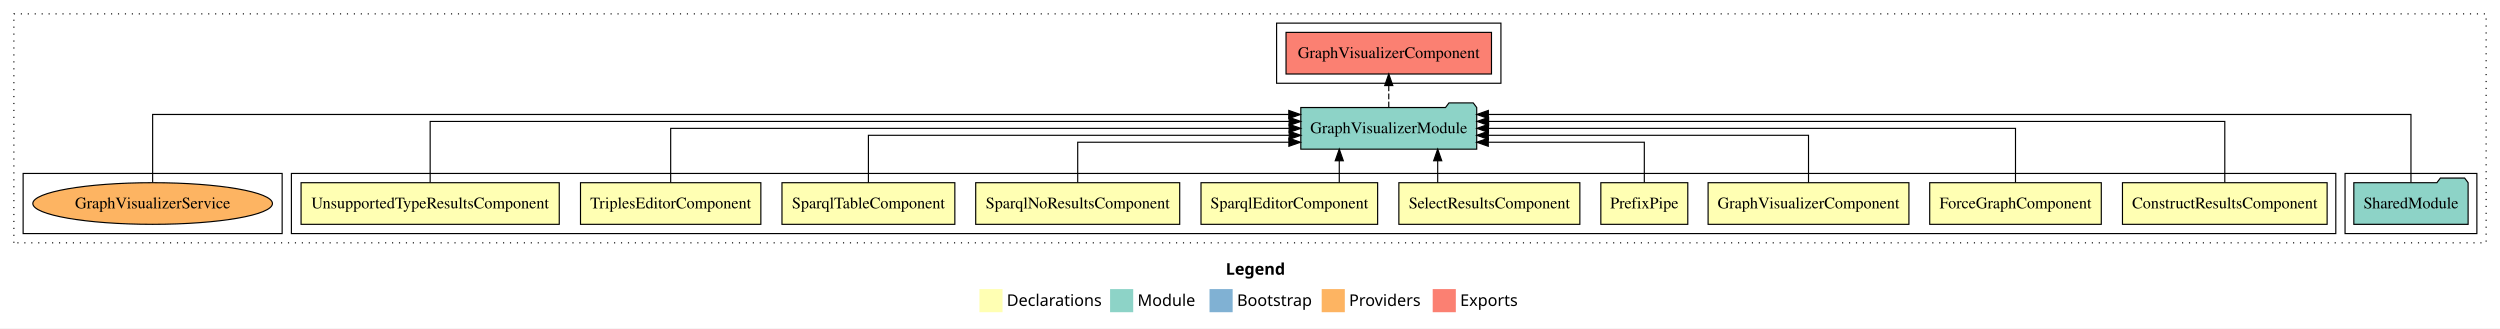
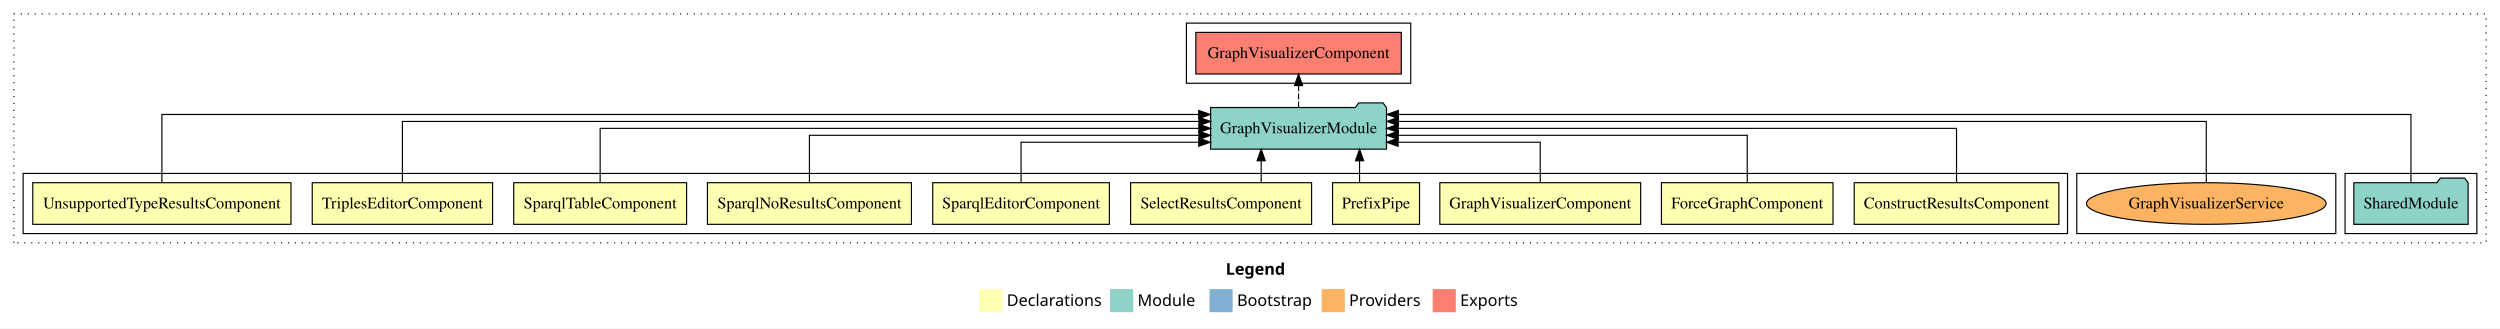
<svg xmlns="http://www.w3.org/2000/svg" width="2162pt" height="284pt" viewBox="0.00 0.00 2162.00 284.00">
  <g id="graph0" class="graph" transform="scale(1 1) rotate(0) translate(4 280)">
    <polygon fill="white" stroke="transparent" points="-4,4 -4,-280 2158,-280 2158,4 -4,4" />
    <text text-anchor="start" x="1056.01" y="-42.4" font-family="Times-12" font-weight="bold" font-size="14.00">Legend</text>
    <polygon fill="#ffffb3" stroke="transparent" points="843,-10 843,-30 863,-30 863,-10 843,-10" />
    <text text-anchor="start" x="866.63" y="-15.4" font-family="Times-12" font-size="14.00">  Declarations</text>
    <polygon fill="#8dd3c7" stroke="transparent" points="956,-10 956,-30 976,-30 976,-10 956,-10" />
    <text text-anchor="start" x="979.73" y="-15.4" font-family="Times-12" font-size="14.00">  Module</text>
    <polygon fill="#80b1d3" stroke="transparent" points="1042,-10 1042,-30 1062,-30 1062,-10 1042,-10" />
    <text text-anchor="start" x="1065.78" y="-15.4" font-family="Times-12" font-size="14.00">  Bootstrap</text>
    <polygon fill="#fdb462" stroke="transparent" points="1139,-10 1139,-30 1159,-30 1159,-10 1139,-10" />
    <text text-anchor="start" x="1162.67" y="-15.4" font-family="Times-12" font-size="14.00">  Providers</text>
    <polygon fill="#fb8072" stroke="transparent" points="1235,-10 1235,-30 1255,-30 1255,-10 1235,-10" />
    <text text-anchor="start" x="1258.73" y="-15.4" font-family="Times-12" font-size="14.00">  Exports</text>
    <g id="clust1" class="cluster">
      <polygon fill="none" stroke="black" stroke-dasharray="1,5" points="8,-70 8,-268 2146,-268 2146,-70 8,-70" />
    </g>
+     <g id="clust14" class="cluster">
+       <polygon fill="none" stroke="black" points="1022,-208 1022,-260 1216,-260 1216,-208 1022,-208" />
+     </g>
    <g id="clust13" class="cluster">
      <polygon fill="none" stroke="black" points="2024,-78 2024,-130 2138,-130 2138,-78 2024,-78" />
    </g>
+     <g id="clust16" class="cluster">
+       <polygon fill="none" stroke="black" points="1792,-78 1792,-130 2016,-130 2016,-78 1792,-78" />
+     </g>
    <g id="clust2" class="cluster">
-       <polygon fill="none" stroke="black" points="248,-78 248,-130 2016,-130 2016,-78 248,-78" />
-     </g>
-     <g id="clust16" class="cluster">
-       <polygon fill="none" stroke="black" points="16,-78 16,-130 240,-130 240,-78 16,-78" />
-     </g>
-     <g id="clust14" class="cluster">
-       <polygon fill="none" stroke="black" points="1100,-208 1100,-260 1294,-260 1294,-208 1100,-208" />
+       <polygon fill="none" stroke="black" points="16,-78 16,-130 1784,-130 1784,-78 16,-78" />
    </g>
    <g id="node1" class="node">
-       <polygon fill="#ffffb3" stroke="black" points="2008.49,-122 1831.51,-122 1831.51,-86 2008.49,-86 2008.49,-122" />
-       <text text-anchor="middle" x="1920" y="-99.8" font-family="Times,serif" font-size="14.00">ConstructResultsComponent</text>
+       <polygon fill="#ffffb3" stroke="black" points="1776.49,-122 1599.51,-122 1599.51,-86 1776.49,-86 1776.49,-122" />
+       <text text-anchor="middle" x="1688" y="-99.8" font-family="Times,serif" font-size="14.00">ConstructResultsComponent</text>
    </g>
    <g id="node11" class="node">
-       <polygon fill="#8dd3c7" stroke="black" points="1273.06,-187 1270.06,-191 1249.06,-191 1246.06,-187 1120.94,-187 1120.94,-151 1273.06,-151 1273.06,-187" />
-       <text text-anchor="middle" x="1197" y="-164.8" font-family="Times,serif" font-size="14.00">GraphVisualizerModule</text>
+       <polygon fill="#8dd3c7" stroke="black" points="1195.06,-187 1192.06,-191 1171.06,-191 1168.06,-187 1042.94,-187 1042.94,-151 1195.06,-151 1195.06,-187" />
+       <text text-anchor="middle" x="1119" y="-164.8" font-family="Times,serif" font-size="14.00">GraphVisualizerModule</text>
    </g>
    <g id="edge1" class="edge">
-       <path fill="none" stroke="black" d="M1920,-122.28C1920,-143.32 1920,-175 1920,-175 1920,-175 1283.35,-175 1283.35,-175" />
-       <polygon fill="black" stroke="black" points="1283.35,-171.5 1273.35,-175 1283.35,-178.5 1283.35,-171.5" />
+       <path fill="none" stroke="black" d="M1688,-122.11C1688,-141.34 1688,-169 1688,-169 1688,-169 1205.15,-169 1205.15,-169" />
+       <polygon fill="black" stroke="black" points="1205.15,-165.5 1195.15,-169 1205.15,-172.5 1205.15,-165.5" />
    </g>
    <g id="node2" class="node">
-       <polygon fill="#ffffb3" stroke="black" points="1813.19,-122 1664.81,-122 1664.81,-86 1813.19,-86 1813.19,-122" />
-       <text text-anchor="middle" x="1739" y="-99.8" font-family="Times,serif" font-size="14.00">ForceGraphComponent</text>
+       <polygon fill="#ffffb3" stroke="black" points="1581.19,-122 1432.81,-122 1432.81,-86 1581.19,-86 1581.19,-122" />
+       <text text-anchor="middle" x="1507" y="-99.8" font-family="Times,serif" font-size="14.00">ForceGraphComponent</text>
    </g>
    <g id="edge2" class="edge">
-       <path fill="none" stroke="black" d="M1739,-122.11C1739,-141.34 1739,-169 1739,-169 1739,-169 1283.22,-169 1283.22,-169" />
-       <polygon fill="black" stroke="black" points="1283.22,-165.5 1273.22,-169 1283.22,-172.5 1283.22,-165.5" />
+       <path fill="none" stroke="black" d="M1507,-122.02C1507,-139.37 1507,-163 1507,-163 1507,-163 1205.19,-163 1205.19,-163" />
+       <polygon fill="black" stroke="black" points="1205.19,-159.5 1195.19,-163 1205.19,-166.5 1205.19,-159.5" />
    </g>
    <g id="node3" class="node">
-       <polygon fill="#ffffb3" stroke="black" points="1646.84,-122 1473.16,-122 1473.16,-86 1646.84,-86 1646.84,-122" />
-       <text text-anchor="middle" x="1560" y="-99.8" font-family="Times,serif" font-size="14.00">GraphVisualizerComponent</text>
+       <polygon fill="#ffffb3" stroke="black" points="1414.84,-122 1241.16,-122 1241.16,-86 1414.84,-86 1414.84,-122" />
+       <text text-anchor="middle" x="1328" y="-99.8" font-family="Times,serif" font-size="14.00">GraphVisualizerComponent</text>
    </g>
    <g id="edge3" class="edge">
-       <path fill="none" stroke="black" d="M1560,-122.02C1560,-139.37 1560,-163 1560,-163 1560,-163 1283.1,-163 1283.1,-163" />
-       <polygon fill="black" stroke="black" points="1283.1,-159.5 1273.1,-163 1283.1,-166.5 1283.1,-159.5" />
+       <path fill="none" stroke="black" d="M1328,-122.24C1328,-137.57 1328,-157 1328,-157 1328,-157 1205.05,-157 1205.05,-157" />
+       <polygon fill="black" stroke="black" points="1205.05,-153.5 1195.05,-157 1205.04,-160.5 1205.05,-153.5" />
    </g>
    <g id="node4" class="node">
-       <polygon fill="#ffffb3" stroke="black" points="1455.6,-122 1380.4,-122 1380.4,-86 1455.6,-86 1455.6,-122" />
-       <text text-anchor="middle" x="1418" y="-99.8" font-family="Times,serif" font-size="14.00">PrefixPipe</text>
+       <polygon fill="#ffffb3" stroke="black" points="1223.6,-122 1148.4,-122 1148.4,-86 1223.6,-86 1223.6,-122" />
+       <text text-anchor="middle" x="1186" y="-99.8" font-family="Times,serif" font-size="14.00">PrefixPipe</text>
    </g>
    <g id="edge4" class="edge">
-       <path fill="none" stroke="black" d="M1418,-122.24C1418,-137.57 1418,-157 1418,-157 1418,-157 1283.06,-157 1283.06,-157" />
-       <polygon fill="black" stroke="black" points="1283.06,-153.5 1273.06,-157 1283.06,-160.5 1283.06,-153.5" />
+       <path fill="none" stroke="black" d="M1171.74,-122.11C1171.74,-122.11 1171.74,-140.99 1171.74,-140.99" />
+       <polygon fill="black" stroke="black" points="1168.24,-140.99 1171.74,-150.99 1175.24,-140.99 1168.24,-140.99" />
    </g>
    <g id="node5" class="node">
-       <polygon fill="#ffffb3" stroke="black" points="1362.26,-122 1205.74,-122 1205.74,-86 1362.26,-86 1362.26,-122" />
-       <text text-anchor="middle" x="1284" y="-99.8" font-family="Times,serif" font-size="14.00">SelectResultsComponent</text>
+       <polygon fill="#ffffb3" stroke="black" points="1130.26,-122 973.74,-122 973.74,-86 1130.26,-86 1130.26,-122" />
+       <text text-anchor="middle" x="1052" y="-99.8" font-family="Times,serif" font-size="14.00">SelectResultsComponent</text>
    </g>
    <g id="edge5" class="edge">
-       <path fill="none" stroke="black" d="M1239.32,-122.11C1239.32,-122.11 1239.32,-140.99 1239.32,-140.99" />
-       <polygon fill="black" stroke="black" points="1235.82,-140.99 1239.32,-150.99 1242.82,-140.99 1235.82,-140.99" />
+       <path fill="none" stroke="black" d="M1086.68,-122.11C1086.68,-122.11 1086.68,-140.99 1086.68,-140.99" />
+       <polygon fill="black" stroke="black" points="1083.18,-140.99 1086.68,-150.99 1090.18,-140.99 1083.18,-140.99" />
    </g>
    <g id="node6" class="node">
-       <polygon fill="#ffffb3" stroke="black" points="1187.38,-122 1034.62,-122 1034.62,-86 1187.38,-86 1187.38,-122" />
-       <text text-anchor="middle" x="1111" y="-99.8" font-family="Times,serif" font-size="14.00">SparqlEditorComponent</text>
+       <polygon fill="#ffffb3" stroke="black" points="955.38,-122 802.62,-122 802.62,-86 955.38,-86 955.38,-122" />
+       <text text-anchor="middle" x="879" y="-99.8" font-family="Times,serif" font-size="14.00">SparqlEditorComponent</text>
    </g>
    <g id="edge6" class="edge">
-       <path fill="none" stroke="black" d="M1154.2,-122.11C1154.2,-122.11 1154.2,-140.99 1154.2,-140.99" />
-       <polygon fill="black" stroke="black" points="1150.7,-140.99 1154.2,-150.99 1157.7,-140.99 1150.7,-140.99" />
+       <path fill="none" stroke="black" d="M879,-122.24C879,-137.57 879,-157 879,-157 879,-157 1032.73,-157 1032.73,-157" />
+       <polygon fill="black" stroke="black" points="1032.73,-160.5 1042.73,-157 1032.73,-153.5 1032.73,-160.5" />
    </g>
    <g id="node7" class="node">
-       <polygon fill="#ffffb3" stroke="black" points="1016.21,-122 839.79,-122 839.79,-86 1016.21,-86 1016.21,-122" />
-       <text text-anchor="middle" x="928" y="-99.8" font-family="Times,serif" font-size="14.00">SparqlNoResultsComponent</text>
+       <polygon fill="#ffffb3" stroke="black" points="784.21,-122 607.79,-122 607.79,-86 784.21,-86 784.21,-122" />
+       <text text-anchor="middle" x="696" y="-99.8" font-family="Times,serif" font-size="14.00">SparqlNoResultsComponent</text>
    </g>
    <g id="edge7" class="edge">
-       <path fill="none" stroke="black" d="M928,-122.24C928,-137.57 928,-157 928,-157 928,-157 1110.63,-157 1110.63,-157" />
-       <polygon fill="black" stroke="black" points="1110.63,-160.5 1120.63,-157 1110.63,-153.5 1110.63,-160.5" />
+       <path fill="none" stroke="black" d="M696,-122.02C696,-139.37 696,-163 696,-163 696,-163 1032.89,-163 1032.89,-163" />
+       <polygon fill="black" stroke="black" points="1032.89,-166.5 1042.89,-163 1032.89,-159.5 1032.89,-166.5" />
    </g>
    <g id="node8" class="node">
-       <polygon fill="#ffffb3" stroke="black" points="821.75,-122 672.25,-122 672.25,-86 821.75,-86 821.75,-122" />
-       <text text-anchor="middle" x="747" y="-99.8" font-family="Times,serif" font-size="14.00">SparqlTableComponent</text>
+       <polygon fill="#ffffb3" stroke="black" points="589.75,-122 440.25,-122 440.25,-86 589.75,-86 589.75,-122" />
+       <text text-anchor="middle" x="515" y="-99.8" font-family="Times,serif" font-size="14.00">SparqlTableComponent</text>
    </g>
    <g id="edge8" class="edge">
-       <path fill="none" stroke="black" d="M747,-122.02C747,-139.37 747,-163 747,-163 747,-163 1110.92,-163 1110.92,-163" />
-       <polygon fill="black" stroke="black" points="1110.92,-166.5 1120.92,-163 1110.92,-159.5 1110.92,-166.5" />
+       <path fill="none" stroke="black" d="M515,-122.11C515,-141.34 515,-169 515,-169 515,-169 1032.81,-169 1032.81,-169" />
+       <polygon fill="black" stroke="black" points="1032.81,-172.5 1042.81,-169 1032.81,-165.5 1032.81,-172.5" />
    </g>
    <g id="node9" class="node">
-       <polygon fill="#ffffb3" stroke="black" points="653.98,-122 498.02,-122 498.02,-86 653.98,-86 653.98,-122" />
-       <text text-anchor="middle" x="576" y="-99.8" font-family="Times,serif" font-size="14.00">TriplesEditorComponent</text>
+       <polygon fill="#ffffb3" stroke="black" points="421.98,-122 266.02,-122 266.02,-86 421.98,-86 421.98,-122" />
+       <text text-anchor="middle" x="344" y="-99.8" font-family="Times,serif" font-size="14.00">TriplesEditorComponent</text>
    </g>
    <g id="edge9" class="edge">
-       <path fill="none" stroke="black" d="M576,-122.11C576,-141.34 576,-169 576,-169 576,-169 1110.85,-169 1110.85,-169" />
-       <polygon fill="black" stroke="black" points="1110.85,-172.5 1120.85,-169 1110.85,-165.5 1110.85,-172.5" />
+       <path fill="none" stroke="black" d="M344,-122.28C344,-143.32 344,-175 344,-175 344,-175 1032.92,-175 1032.92,-175" />
+       <polygon fill="black" stroke="black" points="1032.92,-178.5 1042.92,-175 1032.92,-171.5 1032.92,-178.5" />
    </g>
    <g id="node10" class="node">
-       <polygon fill="#ffffb3" stroke="black" points="479.64,-122 256.36,-122 256.36,-86 479.64,-86 479.64,-122" />
-       <text text-anchor="middle" x="368" y="-99.8" font-family="Times,serif" font-size="14.00">UnsupportedTypeResultsComponent</text>
+       <polygon fill="#ffffb3" stroke="black" points="247.64,-122 24.36,-122 24.36,-86 247.64,-86 247.64,-122" />
+       <text text-anchor="middle" x="136" y="-99.8" font-family="Times,serif" font-size="14.00">UnsupportedTypeResultsComponent</text>
    </g>
    <g id="edge10" class="edge">
-       <path fill="none" stroke="black" d="M368,-122.28C368,-143.32 368,-175 368,-175 368,-175 1110.87,-175 1110.87,-175" />
-       <polygon fill="black" stroke="black" points="1110.87,-178.5 1120.87,-175 1110.87,-171.5 1110.87,-178.5" />
+       <path fill="none" stroke="black" d="M136,-122.25C136,-145.02 136,-181 136,-181 136,-181 1032.68,-181 1032.68,-181" />
+       <polygon fill="black" stroke="black" points="1032.68,-184.5 1042.68,-181 1032.68,-177.5 1032.68,-184.5" />
    </g>
    <g id="node13" class="node">
-       <polygon fill="#fb8072" stroke="black" points="1285.84,-252 1108.16,-252 1108.16,-216 1285.84,-216 1285.84,-252" />
-       <text text-anchor="middle" x="1197" y="-229.8" font-family="Times,serif" font-size="14.00">GraphVisualizerComponent </text>
+       <polygon fill="#fb8072" stroke="black" points="1207.84,-252 1030.16,-252 1030.16,-216 1207.84,-216 1207.84,-252" />
+       <text text-anchor="middle" x="1119" y="-229.8" font-family="Times,serif" font-size="14.00">GraphVisualizerComponent </text>
    </g>
    <g id="edge12" class="edge">
-       <path fill="none" stroke="black" stroke-dasharray="5,2" d="M1197,-187.11C1197,-187.11 1197,-205.99 1197,-205.99" />
-       <polygon fill="black" stroke="black" points="1193.5,-205.99 1197,-215.99 1200.5,-205.99 1193.5,-205.99" />
+       <path fill="none" stroke="black" stroke-dasharray="5,2" d="M1119,-187.11C1119,-187.11 1119,-205.99 1119,-205.99" />
+       <polygon fill="black" stroke="black" points="1115.5,-205.99 1119,-215.99 1122.5,-205.99 1115.5,-205.99" />
    </g>
    <g id="node12" class="node">
      <polygon fill="#8dd3c7" stroke="black" points="2130.42,-122 2127.42,-126 2106.42,-126 2103.42,-122 2031.58,-122 2031.58,-86 2130.42,-86 2130.42,-122" />
      <text text-anchor="middle" x="2081" y="-99.8" font-family="Times,serif" font-size="14.00">SharedModule</text>
    </g>
    <g id="edge11" class="edge">
-       <path fill="none" stroke="black" d="M2081,-122.25C2081,-145.02 2081,-181 2081,-181 2081,-181 1283.13,-181 1283.13,-181" />
-       <polygon fill="black" stroke="black" points="1283.13,-177.5 1273.13,-181 1283.13,-184.5 1283.13,-177.5" />
+       <path fill="none" stroke="black" d="M2081,-122.25C2081,-145.02 2081,-181 2081,-181 2081,-181 1205.29,-181 1205.29,-181" />
+       <polygon fill="black" stroke="black" points="1205.29,-177.5 1195.29,-181 1205.29,-184.5 1205.29,-177.5" />
    </g>
    <g id="node14" class="node">
-       <ellipse fill="#fdb462" stroke="black" cx="128" cy="-104" rx="103.61" ry="18" />
-       <text text-anchor="middle" x="128" y="-99.8" font-family="Times,serif" font-size="14.00">GraphVisualizerService</text>
+       <ellipse fill="#fdb462" stroke="black" cx="1904" cy="-104" rx="103.61" ry="18" />
+       <text text-anchor="middle" x="1904" y="-99.8" font-family="Times,serif" font-size="14.00">GraphVisualizerService</text>
    </g>
    <g id="edge13" class="edge">
-       <path fill="none" stroke="black" d="M128,-122.25C128,-145.02 128,-181 128,-181 128,-181 1110.55,-181 1110.55,-181" />
-       <polygon fill="black" stroke="black" points="1110.55,-184.5 1120.55,-181 1110.55,-177.5 1110.55,-184.5" />
+       <path fill="none" stroke="black" d="M1904,-122.28C1904,-143.32 1904,-175 1904,-175 1904,-175 1205.34,-175 1205.34,-175" />
+       <polygon fill="black" stroke="black" points="1205.34,-171.5 1195.34,-175 1205.34,-178.5 1205.34,-171.5" />
    </g>
  </g>
</svg>
